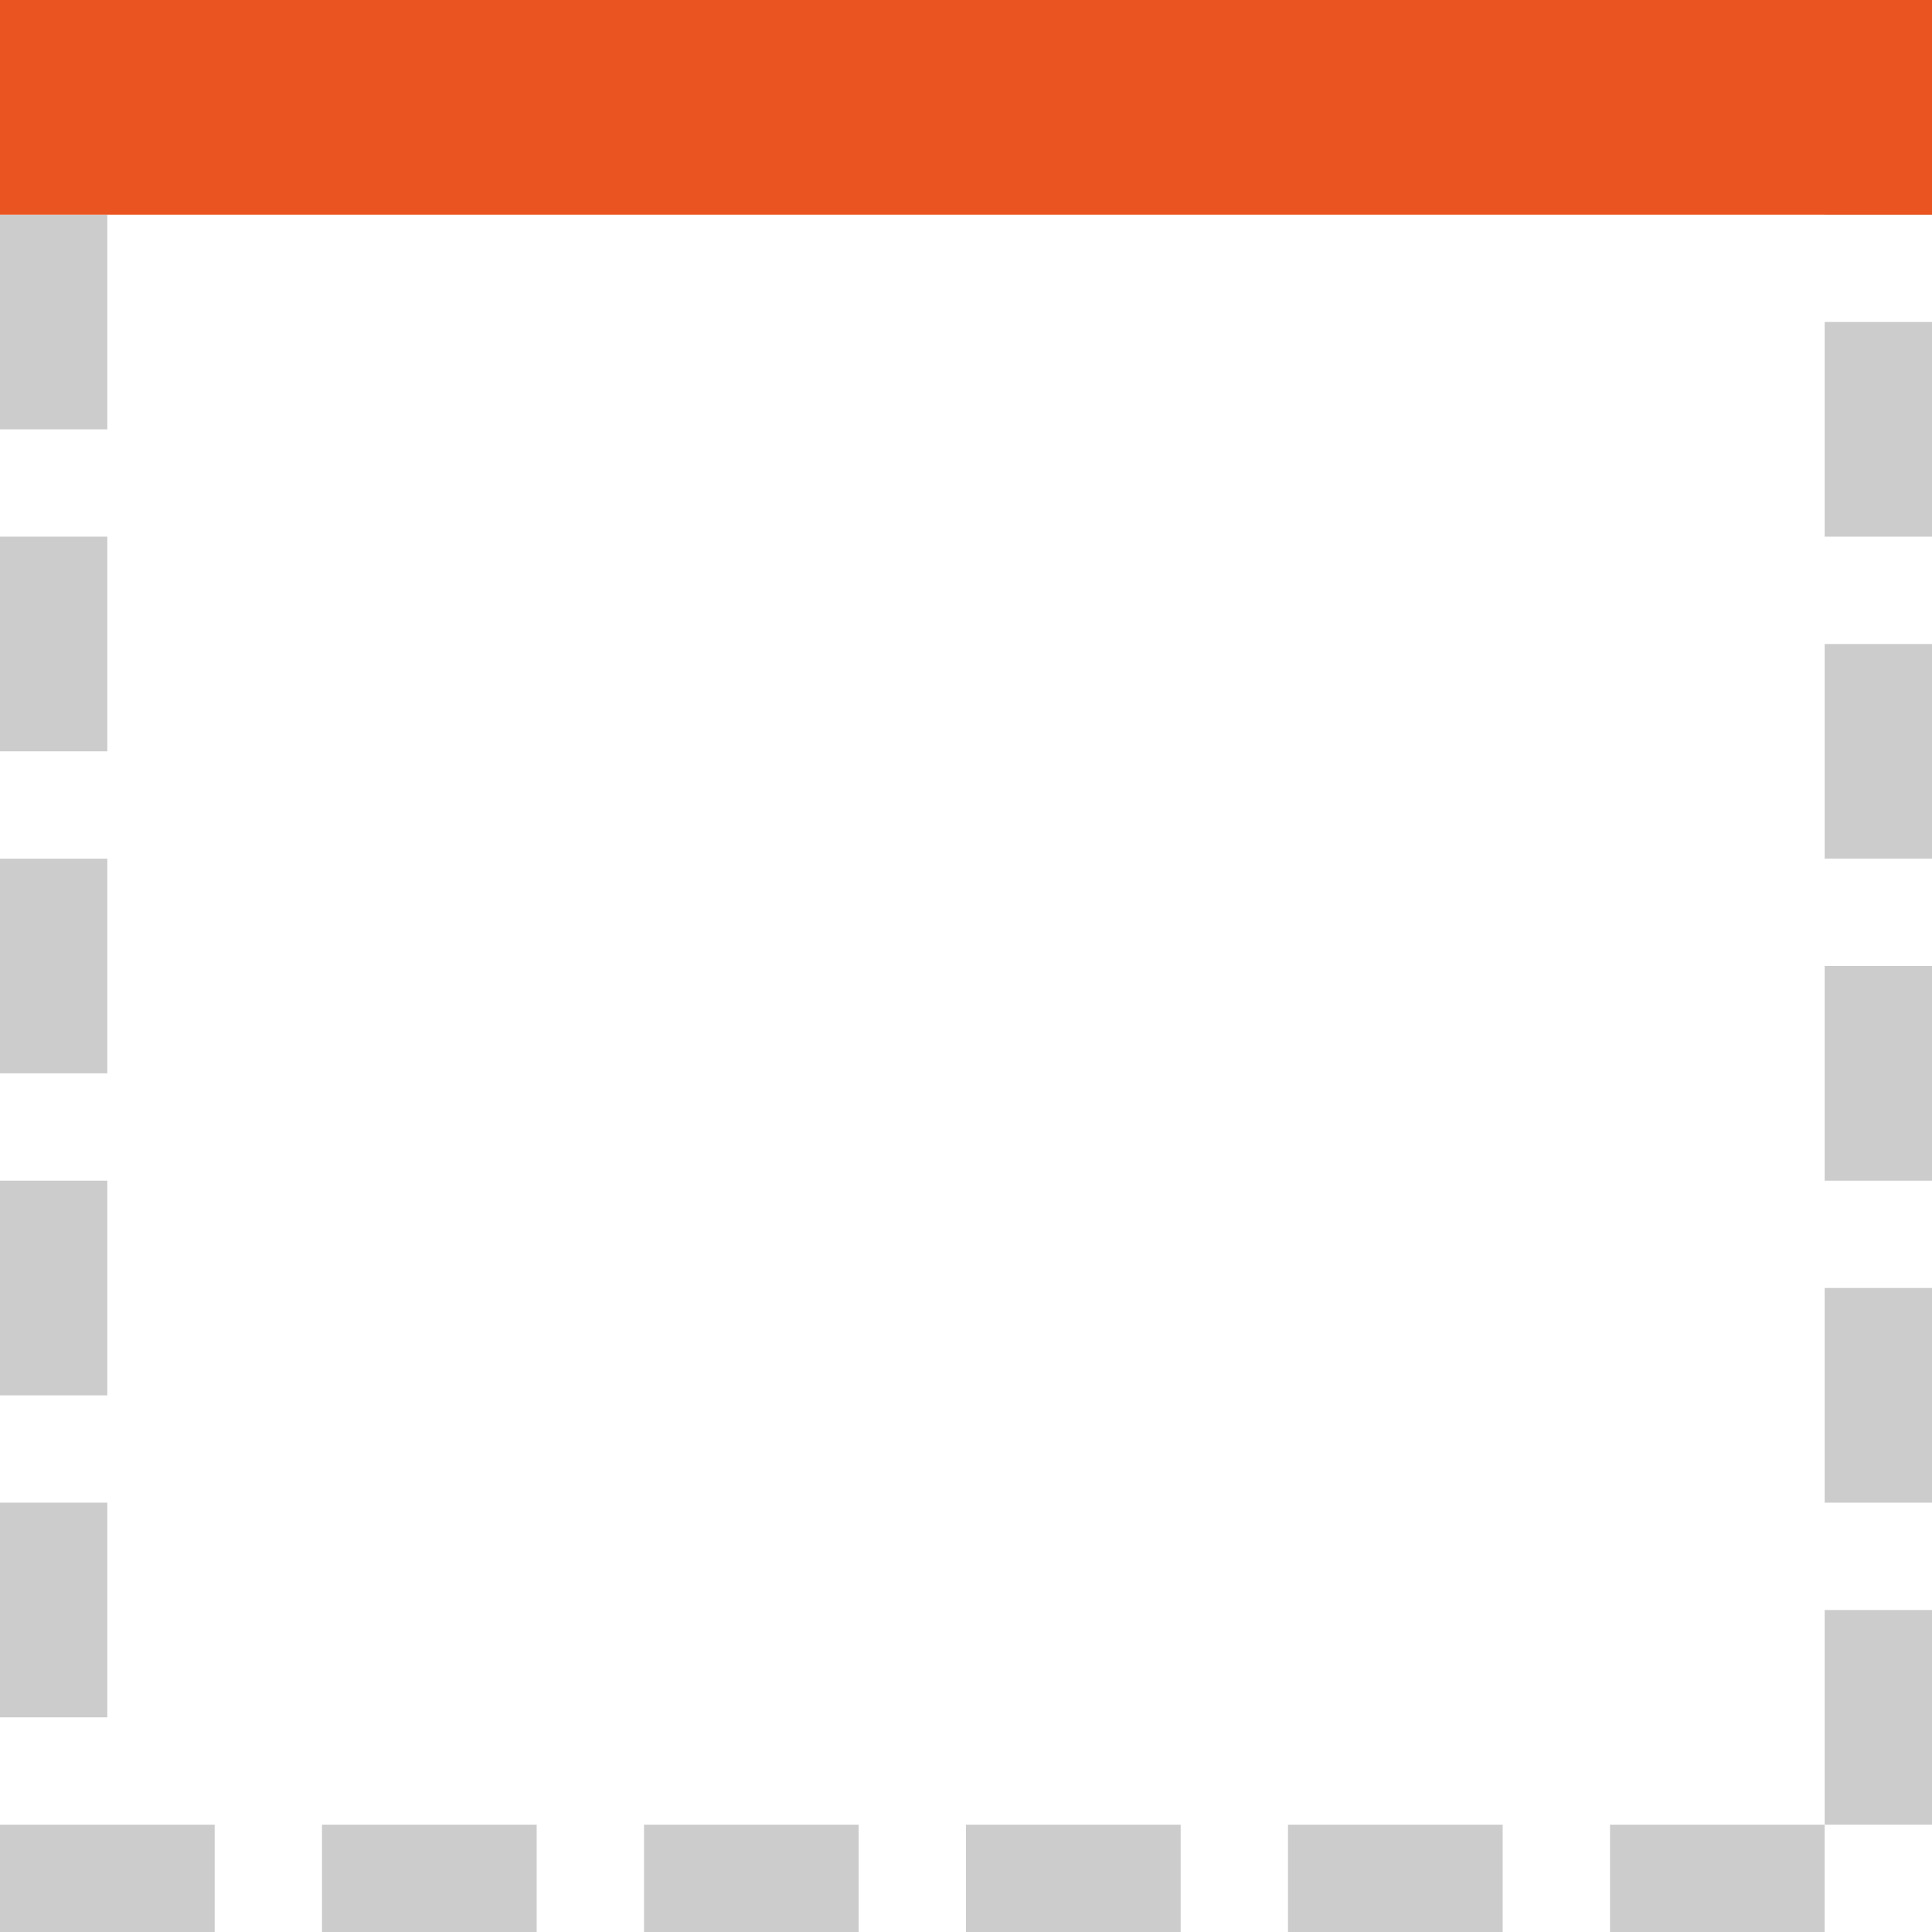
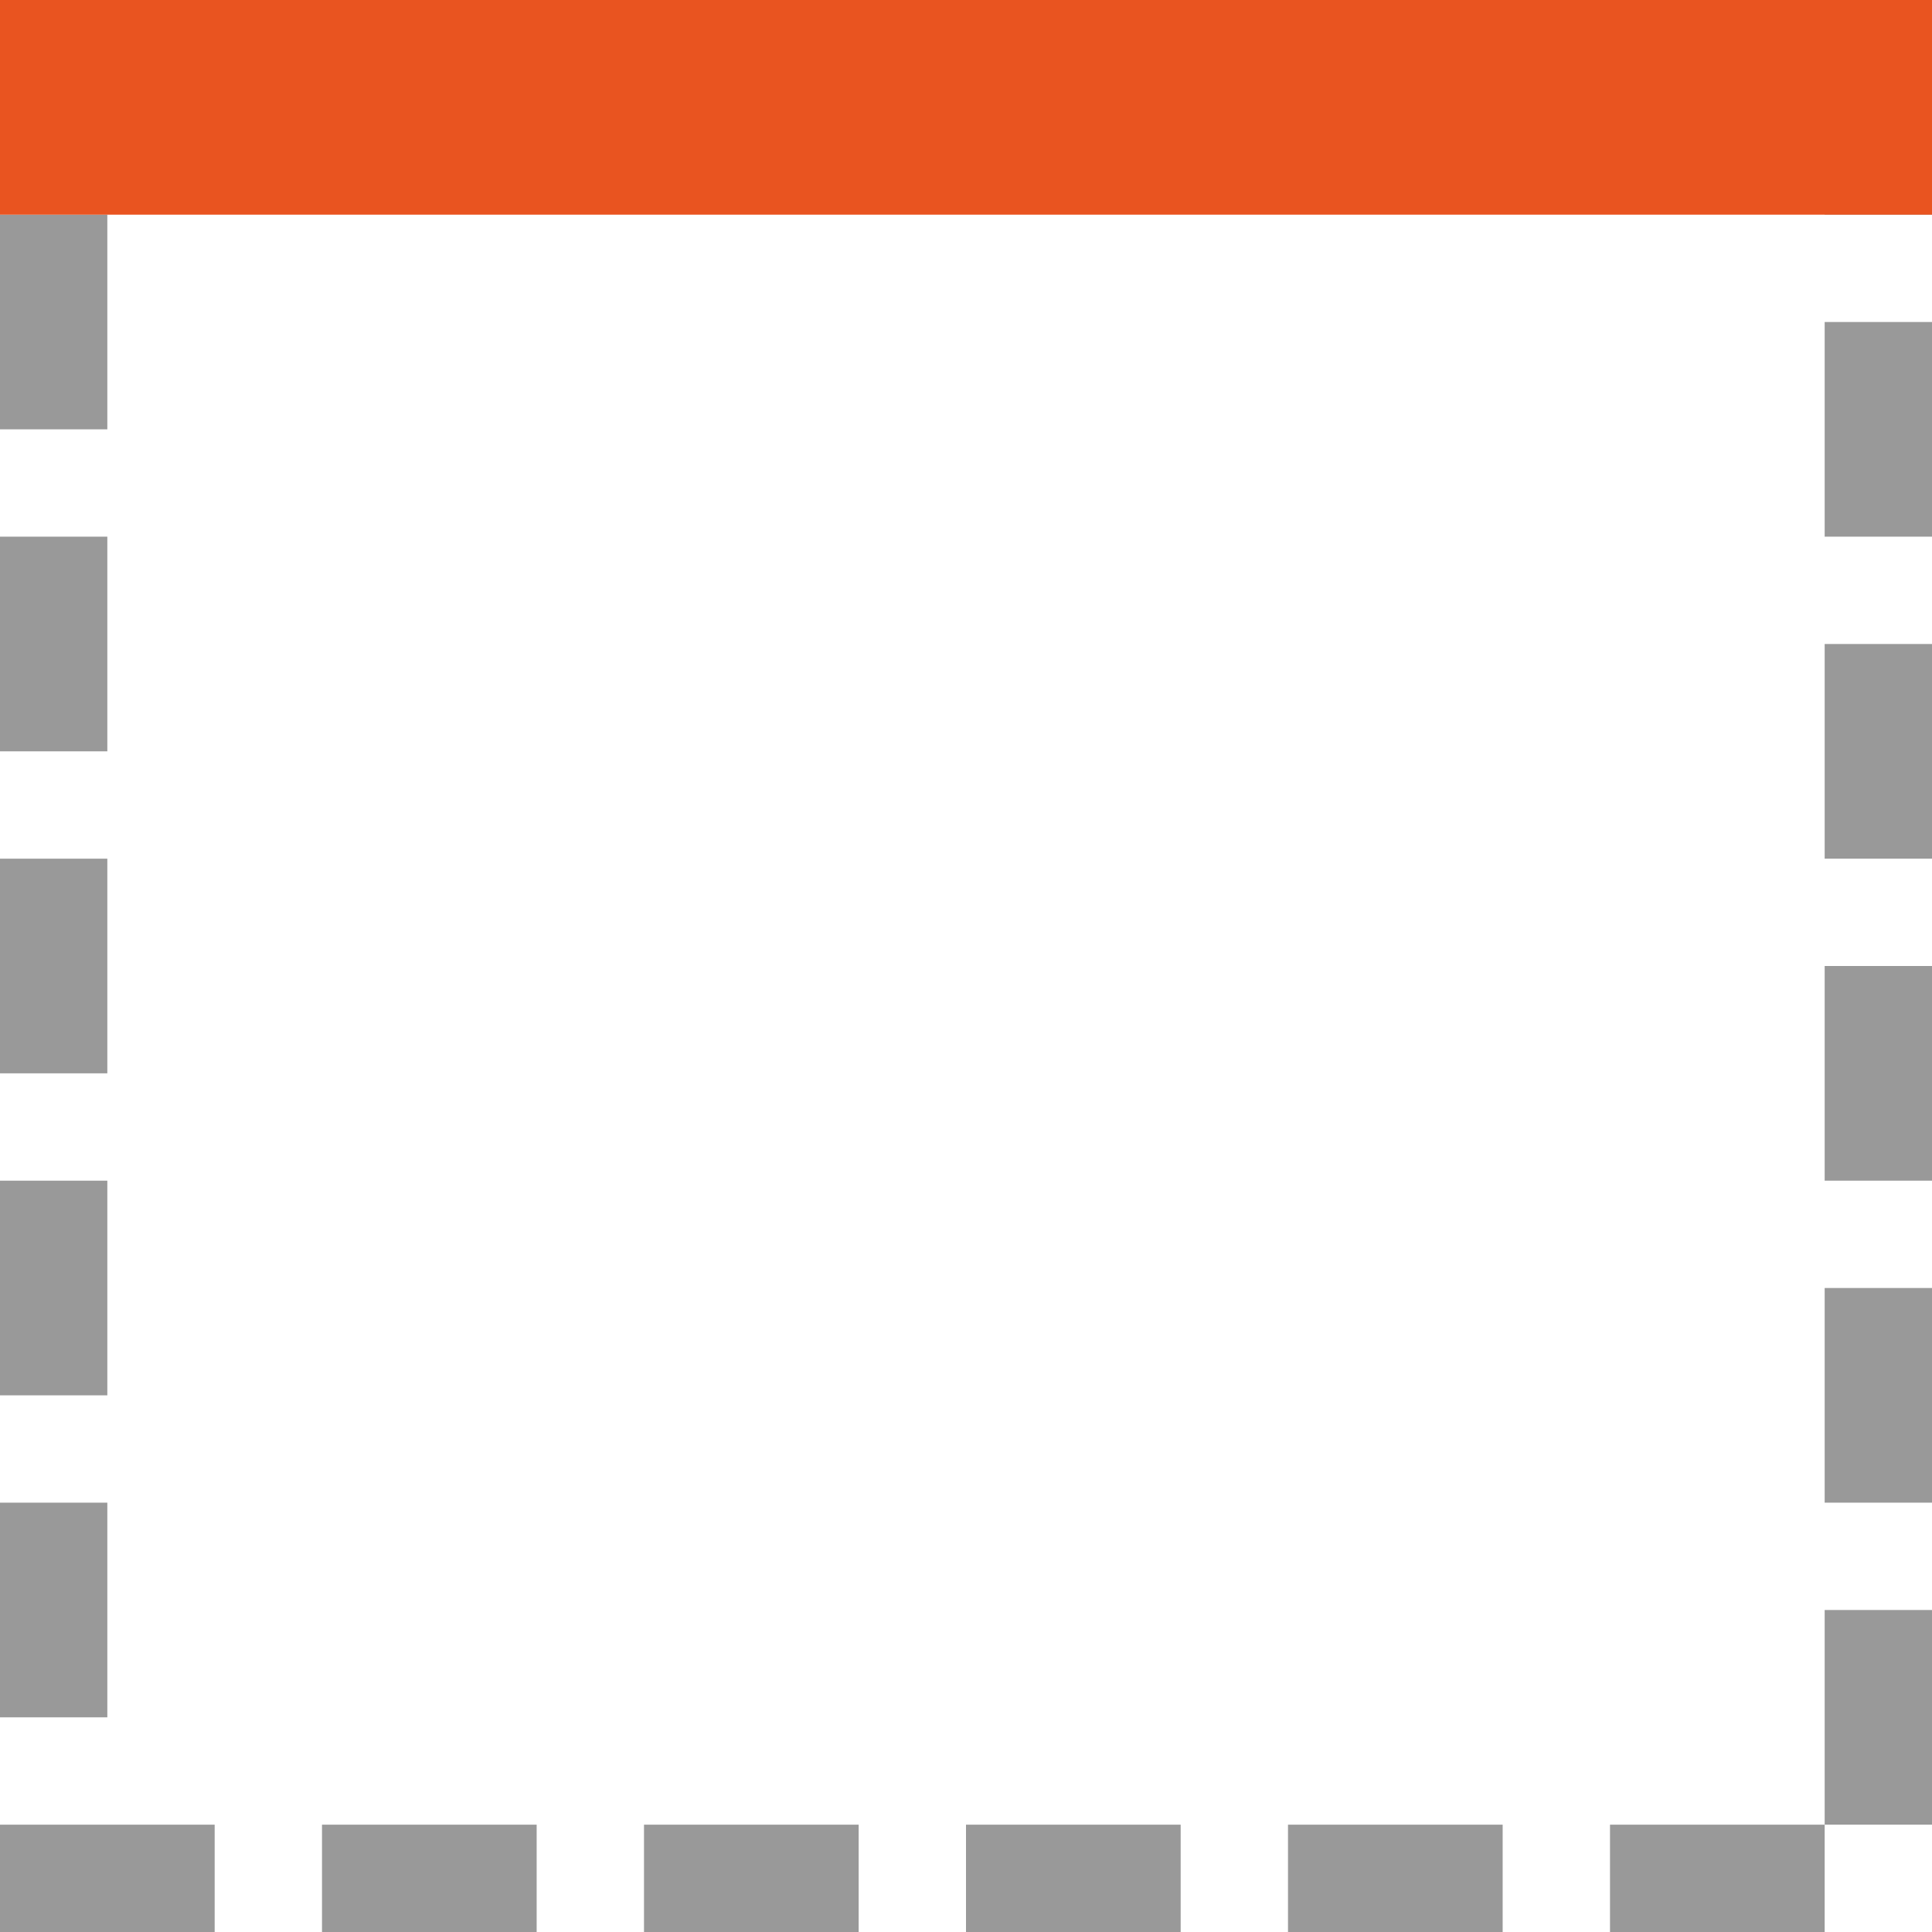
<svg xmlns="http://www.w3.org/2000/svg" viewBox="0 0 18 18" version="1.1" id="svg6">
  <defs id="defs10" />
-   <rect style="opacity:0.4;fill:#808080;fill-opacity:1;fill-rule:evenodd;stroke:none;stroke-width:2;stroke-linecap:round;stroke-linejoin:round;stroke-miterlimit:4;stroke-dasharray:none;stroke-opacity:1" id="rect844" width="2" height="1" x="2" y="0" />
-   <rect ry="0" rx="0" y="0" x="5" height="1" width="2" id="rect846" style="opacity:0.4;fill:#808080;fill-opacity:1;fill-rule:evenodd;stroke:none;stroke-width:2;stroke-linecap:round;stroke-linejoin:round;stroke-miterlimit:4;stroke-dasharray:none;stroke-opacity:1" />
-   <rect y="0" x="8" height="1" width="2" id="rect848" style="opacity:0.4;fill:#808080;fill-opacity:1;fill-rule:evenodd;stroke:none;stroke-width:2;stroke-linecap:round;stroke-linejoin:round;stroke-miterlimit:4;stroke-dasharray:none;stroke-opacity:1" />
-   <rect style="opacity:0.4;fill:#808080;fill-opacity:1;fill-rule:evenodd;stroke:none;stroke-width:2;stroke-linecap:round;stroke-linejoin:round;stroke-miterlimit:4;stroke-dasharray:none;stroke-opacity:1" id="rect850" width="2" height="1" x="11" y="0" rx="0" ry="0" />
-   <rect style="opacity:0.4;fill:#808080;fill-opacity:1;fill-rule:evenodd;stroke:none;stroke-width:2;stroke-linecap:round;stroke-linejoin:round;stroke-miterlimit:4;stroke-dasharray:none;stroke-opacity:1" id="rect852" width="2" height="1" x="14" y="0" />
-   <rect style="opacity:0.4;fill:#808080;fill-opacity:1;fill-rule:evenodd;stroke:none;stroke-width:2;stroke-linecap:round;stroke-linejoin:round;stroke-miterlimit:4;stroke-dasharray:none;stroke-opacity:1" id="rect851" width="2" height="1" x="-5.9604645e-08" y="17" rx="0" ry="0" />
-   <rect style="opacity:0.4;fill:#808080;fill-opacity:1;fill-rule:evenodd;stroke:none;stroke-width:2;stroke-linecap:round;stroke-linejoin:round;stroke-miterlimit:4;stroke-dasharray:none;stroke-opacity:1" id="rect853" width="2" height="1" x="3" y="17" />
-   <rect ry="0" rx="0" y="17" x="6" height="1" width="2" id="rect855" style="opacity:0.4;fill:#808080;fill-opacity:1;fill-rule:evenodd;stroke:none;stroke-width:2;stroke-linecap:round;stroke-linejoin:round;stroke-miterlimit:4;stroke-dasharray:none;stroke-opacity:1" />
-   <rect y="17" x="9" height="1" width="2" id="rect857" style="opacity:0.4;fill:#808080;fill-opacity:1;fill-rule:evenodd;stroke:none;stroke-width:2;stroke-linecap:round;stroke-linejoin:round;stroke-miterlimit:4;stroke-dasharray:none;stroke-opacity:1" />
-   <rect ry="0" rx="0" y="-1" x="2" height="1" width="2" id="rect861" style="opacity:0.4;fill:#808080;fill-opacity:1;fill-rule:evenodd;stroke:none;stroke-width:2;stroke-linecap:round;stroke-linejoin:round;stroke-miterlimit:4;stroke-dasharray:none;stroke-opacity:1" transform="rotate(90)" />
-   <rect y="-1" x="5" height="1" width="2" id="rect863" style="opacity:0.4;fill:#808080;fill-opacity:1;fill-rule:evenodd;stroke:none;stroke-width:2;stroke-linecap:round;stroke-linejoin:round;stroke-miterlimit:4;stroke-dasharray:none;stroke-opacity:1" transform="rotate(90)" />
-   <rect style="opacity:0.4;fill:#808080;fill-opacity:1;fill-rule:evenodd;stroke:none;stroke-width:2;stroke-linecap:round;stroke-linejoin:round;stroke-miterlimit:4;stroke-dasharray:none;stroke-opacity:1" id="rect865" width="2" height="1" x="8" y="-1" rx="0" ry="0" transform="rotate(90)" />
-   <rect style="opacity:0.4;fill:#808080;fill-opacity:1;fill-rule:evenodd;stroke:none;stroke-width:2;stroke-linecap:round;stroke-linejoin:round;stroke-miterlimit:4;stroke-dasharray:none;stroke-opacity:1" id="rect867" width="2" height="1" x="11" y="-1" transform="rotate(90)" />
-   <rect transform="rotate(90)" y="-1" x="14" height="1" width="2" id="rect881" style="opacity:0.4;fill:#808080;fill-opacity:1;fill-rule:evenodd;stroke:none;stroke-width:2;stroke-linecap:round;stroke-linejoin:round;stroke-miterlimit:4;stroke-dasharray:none;stroke-opacity:1" />
-   <rect style="opacity:0.4;fill:#808080;fill-opacity:1;fill-rule:evenodd;stroke:none;stroke-width:2;stroke-linecap:round;stroke-linejoin:round;stroke-miterlimit:4;stroke-dasharray:none;stroke-opacity:1" id="rect894" width="2" height="1" x="12" y="17" />
-   <rect transform="rotate(90)" y="-18" x="2.1400372e-16" height="1" width="2" id="rect896" style="opacity:0.4;fill:#808080;fill-opacity:1;fill-rule:evenodd;stroke:none;stroke-width:2;stroke-linecap:round;stroke-linejoin:round;stroke-miterlimit:4;stroke-dasharray:none;stroke-opacity:1" />
-   <rect transform="rotate(90)" style="opacity:0.4;fill:#808080;fill-opacity:1;fill-rule:evenodd;stroke:none;stroke-width:2;stroke-linecap:round;stroke-linejoin:round;stroke-miterlimit:4;stroke-dasharray:none;stroke-opacity:1" id="rect898" width="2" height="1" x="3" y="-18" rx="0" ry="0" />
-   <rect transform="rotate(90)" style="opacity:0.4;fill:#808080;fill-opacity:1;fill-rule:evenodd;stroke:none;stroke-width:2;stroke-linecap:round;stroke-linejoin:round;stroke-miterlimit:4;stroke-dasharray:none;stroke-opacity:1" id="rect900" width="2" height="1" x="6" y="-18" />
-   <rect transform="rotate(90)" ry="0" rx="0" y="-18" x="9" height="1" width="2" id="rect902" style="opacity:0.4;fill:#808080;fill-opacity:1;fill-rule:evenodd;stroke:none;stroke-width:2;stroke-linecap:round;stroke-linejoin:round;stroke-miterlimit:4;stroke-dasharray:none;stroke-opacity:1" />
-   <rect transform="rotate(90)" y="-18" x="12" height="1" width="2" id="rect904" style="opacity:0.4;fill:#808080;fill-opacity:1;fill-rule:evenodd;stroke:none;stroke-width:2;stroke-linecap:round;stroke-linejoin:round;stroke-miterlimit:4;stroke-dasharray:none;stroke-opacity:1" />
-   <rect style="opacity:0.4;fill:#808080;fill-opacity:1;fill-rule:evenodd;stroke:none;stroke-width:2;stroke-linecap:round;stroke-linejoin:round;stroke-miterlimit:4;stroke-dasharray:none;stroke-opacity:1" id="rect906" width="2" height="1" x="15" y="-18" transform="rotate(90)" />
-   <rect transform="rotate(90)" y="-1" x="6.1232343e-17" height="1" width="1" id="rect908" style="opacity:0.4;fill:#808080;fill-opacity:1;fill-rule:evenodd;stroke:none;stroke-width:1.414;stroke-linecap:round;stroke-linejoin:round;stroke-miterlimit:4;stroke-dasharray:none;stroke-opacity:1" />
-   <rect y="17" x="15" height="1" width="2" id="rect910" style="opacity:0.4;fill:#808080;fill-opacity:1;fill-rule:evenodd;stroke:none;stroke-width:2;stroke-linecap:round;stroke-linejoin:round;stroke-miterlimit:4;stroke-dasharray:none;stroke-opacity:1" />
+   <rect style="opacity:0.8;fill:#808080;fill-opacity:1;fill-rule:evenodd;stroke:none;stroke-width:2;stroke-linecap:round;stroke-linejoin:round;stroke-miterlimit:4;stroke-dasharray:none;stroke-opacity:1" id="rect844" width="2" height="1" x="2" y="0" />
+   <rect ry="0" rx="0" y="0" x="5" height="1" width="2" id="rect846" style="opacity:0.8;fill:#808080;fill-opacity:1;fill-rule:evenodd;stroke:none;stroke-width:2;stroke-linecap:round;stroke-linejoin:round;stroke-miterlimit:4;stroke-dasharray:none;stroke-opacity:1" />
+   <rect y="0" x="8" height="1" width="2" id="rect848" style="opacity:0.8;fill:#808080;fill-opacity:1;fill-rule:evenodd;stroke:none;stroke-width:2;stroke-linecap:round;stroke-linejoin:round;stroke-miterlimit:4;stroke-dasharray:none;stroke-opacity:1" />
+   <rect style="opacity:0.8;fill:#808080;fill-opacity:1;fill-rule:evenodd;stroke:none;stroke-width:2;stroke-linecap:round;stroke-linejoin:round;stroke-miterlimit:4;stroke-dasharray:none;stroke-opacity:1" id="rect850" width="2" height="1" x="11" y="0" rx="0" ry="0" />
+   <rect style="opacity:0.8;fill:#808080;fill-opacity:1;fill-rule:evenodd;stroke:none;stroke-width:2;stroke-linecap:round;stroke-linejoin:round;stroke-miterlimit:4;stroke-dasharray:none;stroke-opacity:1" id="rect852" width="2" height="1" x="14" y="0" />
+   <rect style="opacity:0.8;fill:#808080;fill-opacity:1;fill-rule:evenodd;stroke:none;stroke-width:2;stroke-linecap:round;stroke-linejoin:round;stroke-miterlimit:4;stroke-dasharray:none;stroke-opacity:1" id="rect851" width="2" height="1" x="-5.9604645e-08" y="17" rx="0" ry="0" />
+   <rect style="opacity:0.8;fill:#808080;fill-opacity:1;fill-rule:evenodd;stroke:none;stroke-width:2;stroke-linecap:round;stroke-linejoin:round;stroke-miterlimit:4;stroke-dasharray:none;stroke-opacity:1" id="rect853" width="2" height="1" x="3" y="17" />
+   <rect ry="0" rx="0" y="17" x="6" height="1" width="2" id="rect855" style="opacity:0.8;fill:#808080;fill-opacity:1;fill-rule:evenodd;stroke:none;stroke-width:2;stroke-linecap:round;stroke-linejoin:round;stroke-miterlimit:4;stroke-dasharray:none;stroke-opacity:1" />
+   <rect y="17" x="9" height="1" width="2" id="rect857" style="opacity:0.8;fill:#808080;fill-opacity:1;fill-rule:evenodd;stroke:none;stroke-width:2;stroke-linecap:round;stroke-linejoin:round;stroke-miterlimit:4;stroke-dasharray:none;stroke-opacity:1" />
+   <rect ry="0" rx="0" y="-1" x="2" height="1" width="2" id="rect861" style="opacity:0.8;fill:#808080;fill-opacity:1;fill-rule:evenodd;stroke:none;stroke-width:2;stroke-linecap:round;stroke-linejoin:round;stroke-miterlimit:4;stroke-dasharray:none;stroke-opacity:1" transform="rotate(90)" />
+   <rect y="-1" x="5" height="1" width="2" id="rect863" style="opacity:0.8;fill:#808080;fill-opacity:1;fill-rule:evenodd;stroke:none;stroke-width:2;stroke-linecap:round;stroke-linejoin:round;stroke-miterlimit:4;stroke-dasharray:none;stroke-opacity:1" transform="rotate(90)" />
+   <rect style="opacity:0.8;fill:#808080;fill-opacity:1;fill-rule:evenodd;stroke:none;stroke-width:2;stroke-linecap:round;stroke-linejoin:round;stroke-miterlimit:4;stroke-dasharray:none;stroke-opacity:1" id="rect865" width="2" height="1" x="8" y="-1" rx="0" ry="0" transform="rotate(90)" />
+   <rect style="opacity:0.8;fill:#808080;fill-opacity:1;fill-rule:evenodd;stroke:none;stroke-width:2;stroke-linecap:round;stroke-linejoin:round;stroke-miterlimit:4;stroke-dasharray:none;stroke-opacity:1" id="rect867" width="2" height="1" x="11" y="-1" transform="rotate(90)" />
+   <rect transform="rotate(90)" y="-1" x="14" height="1" width="2" id="rect881" style="opacity:0.8;fill:#808080;fill-opacity:1;fill-rule:evenodd;stroke:none;stroke-width:2;stroke-linecap:round;stroke-linejoin:round;stroke-miterlimit:4;stroke-dasharray:none;stroke-opacity:1" />
+   <rect style="opacity:0.8;fill:#808080;fill-opacity:1;fill-rule:evenodd;stroke:none;stroke-width:2;stroke-linecap:round;stroke-linejoin:round;stroke-miterlimit:4;stroke-dasharray:none;stroke-opacity:1" id="rect894" width="2" height="1" x="12" y="17" />
+   <rect transform="rotate(90)" y="-18" x="2.1400372e-16" height="1" width="2" id="rect896" style="opacity:0.8;fill:#808080;fill-opacity:1;fill-rule:evenodd;stroke:none;stroke-width:2;stroke-linecap:round;stroke-linejoin:round;stroke-miterlimit:4;stroke-dasharray:none;stroke-opacity:1" />
+   <rect transform="rotate(90)" style="opacity:0.8;fill:#808080;fill-opacity:1;fill-rule:evenodd;stroke:none;stroke-width:2;stroke-linecap:round;stroke-linejoin:round;stroke-miterlimit:4;stroke-dasharray:none;stroke-opacity:1" id="rect898" width="2" height="1" x="3" y="-18" rx="0" ry="0" />
+   <rect transform="rotate(90)" style="opacity:0.8;fill:#808080;fill-opacity:1;fill-rule:evenodd;stroke:none;stroke-width:2;stroke-linecap:round;stroke-linejoin:round;stroke-miterlimit:4;stroke-dasharray:none;stroke-opacity:1" id="rect900" width="2" height="1" x="6" y="-18" />
+   <rect transform="rotate(90)" ry="0" rx="0" y="-18" x="9" height="1" width="2" id="rect902" style="opacity:0.8;fill:#808080;fill-opacity:1;fill-rule:evenodd;stroke:none;stroke-width:2;stroke-linecap:round;stroke-linejoin:round;stroke-miterlimit:4;stroke-dasharray:none;stroke-opacity:1" />
+   <rect transform="rotate(90)" y="-18" x="12" height="1" width="2" id="rect904" style="opacity:0.8;fill:#808080;fill-opacity:1;fill-rule:evenodd;stroke:none;stroke-width:2;stroke-linecap:round;stroke-linejoin:round;stroke-miterlimit:4;stroke-dasharray:none;stroke-opacity:1" />
+   <rect style="opacity:0.8;fill:#808080;fill-opacity:1;fill-rule:evenodd;stroke:none;stroke-width:2;stroke-linecap:round;stroke-linejoin:round;stroke-miterlimit:4;stroke-dasharray:none;stroke-opacity:1" id="rect906" width="2" height="1" x="15" y="-18" transform="rotate(90)" />
+   <rect transform="rotate(90)" y="-1" x="6.1232343e-17" height="1" width="1" id="rect908" style="opacity:0.8;fill:#808080;fill-opacity:1;fill-rule:evenodd;stroke:none;stroke-width:1.414;stroke-linecap:round;stroke-linejoin:round;stroke-miterlimit:4;stroke-dasharray:none;stroke-opacity:1" />
+   <rect y="17" x="15" height="1" width="2" id="rect910" style="opacity:0.8;fill:#808080;fill-opacity:1;fill-rule:evenodd;stroke:none;stroke-width:2;stroke-linecap:round;stroke-linejoin:round;stroke-miterlimit:4;stroke-dasharray:none;stroke-opacity:1" />
  <rect style="opacity:1;fill:#e95420;fill-opacity:1;fill-rule:evenodd;stroke:none;stroke-width:2;stroke-linecap:round;stroke-linejoin:round;stroke-miterlimit:4;stroke-dasharray:none;stroke-opacity:1" id="rect876" width="18" height="2" x="0" y="0" rx="0" ry="0" />
</svg>
